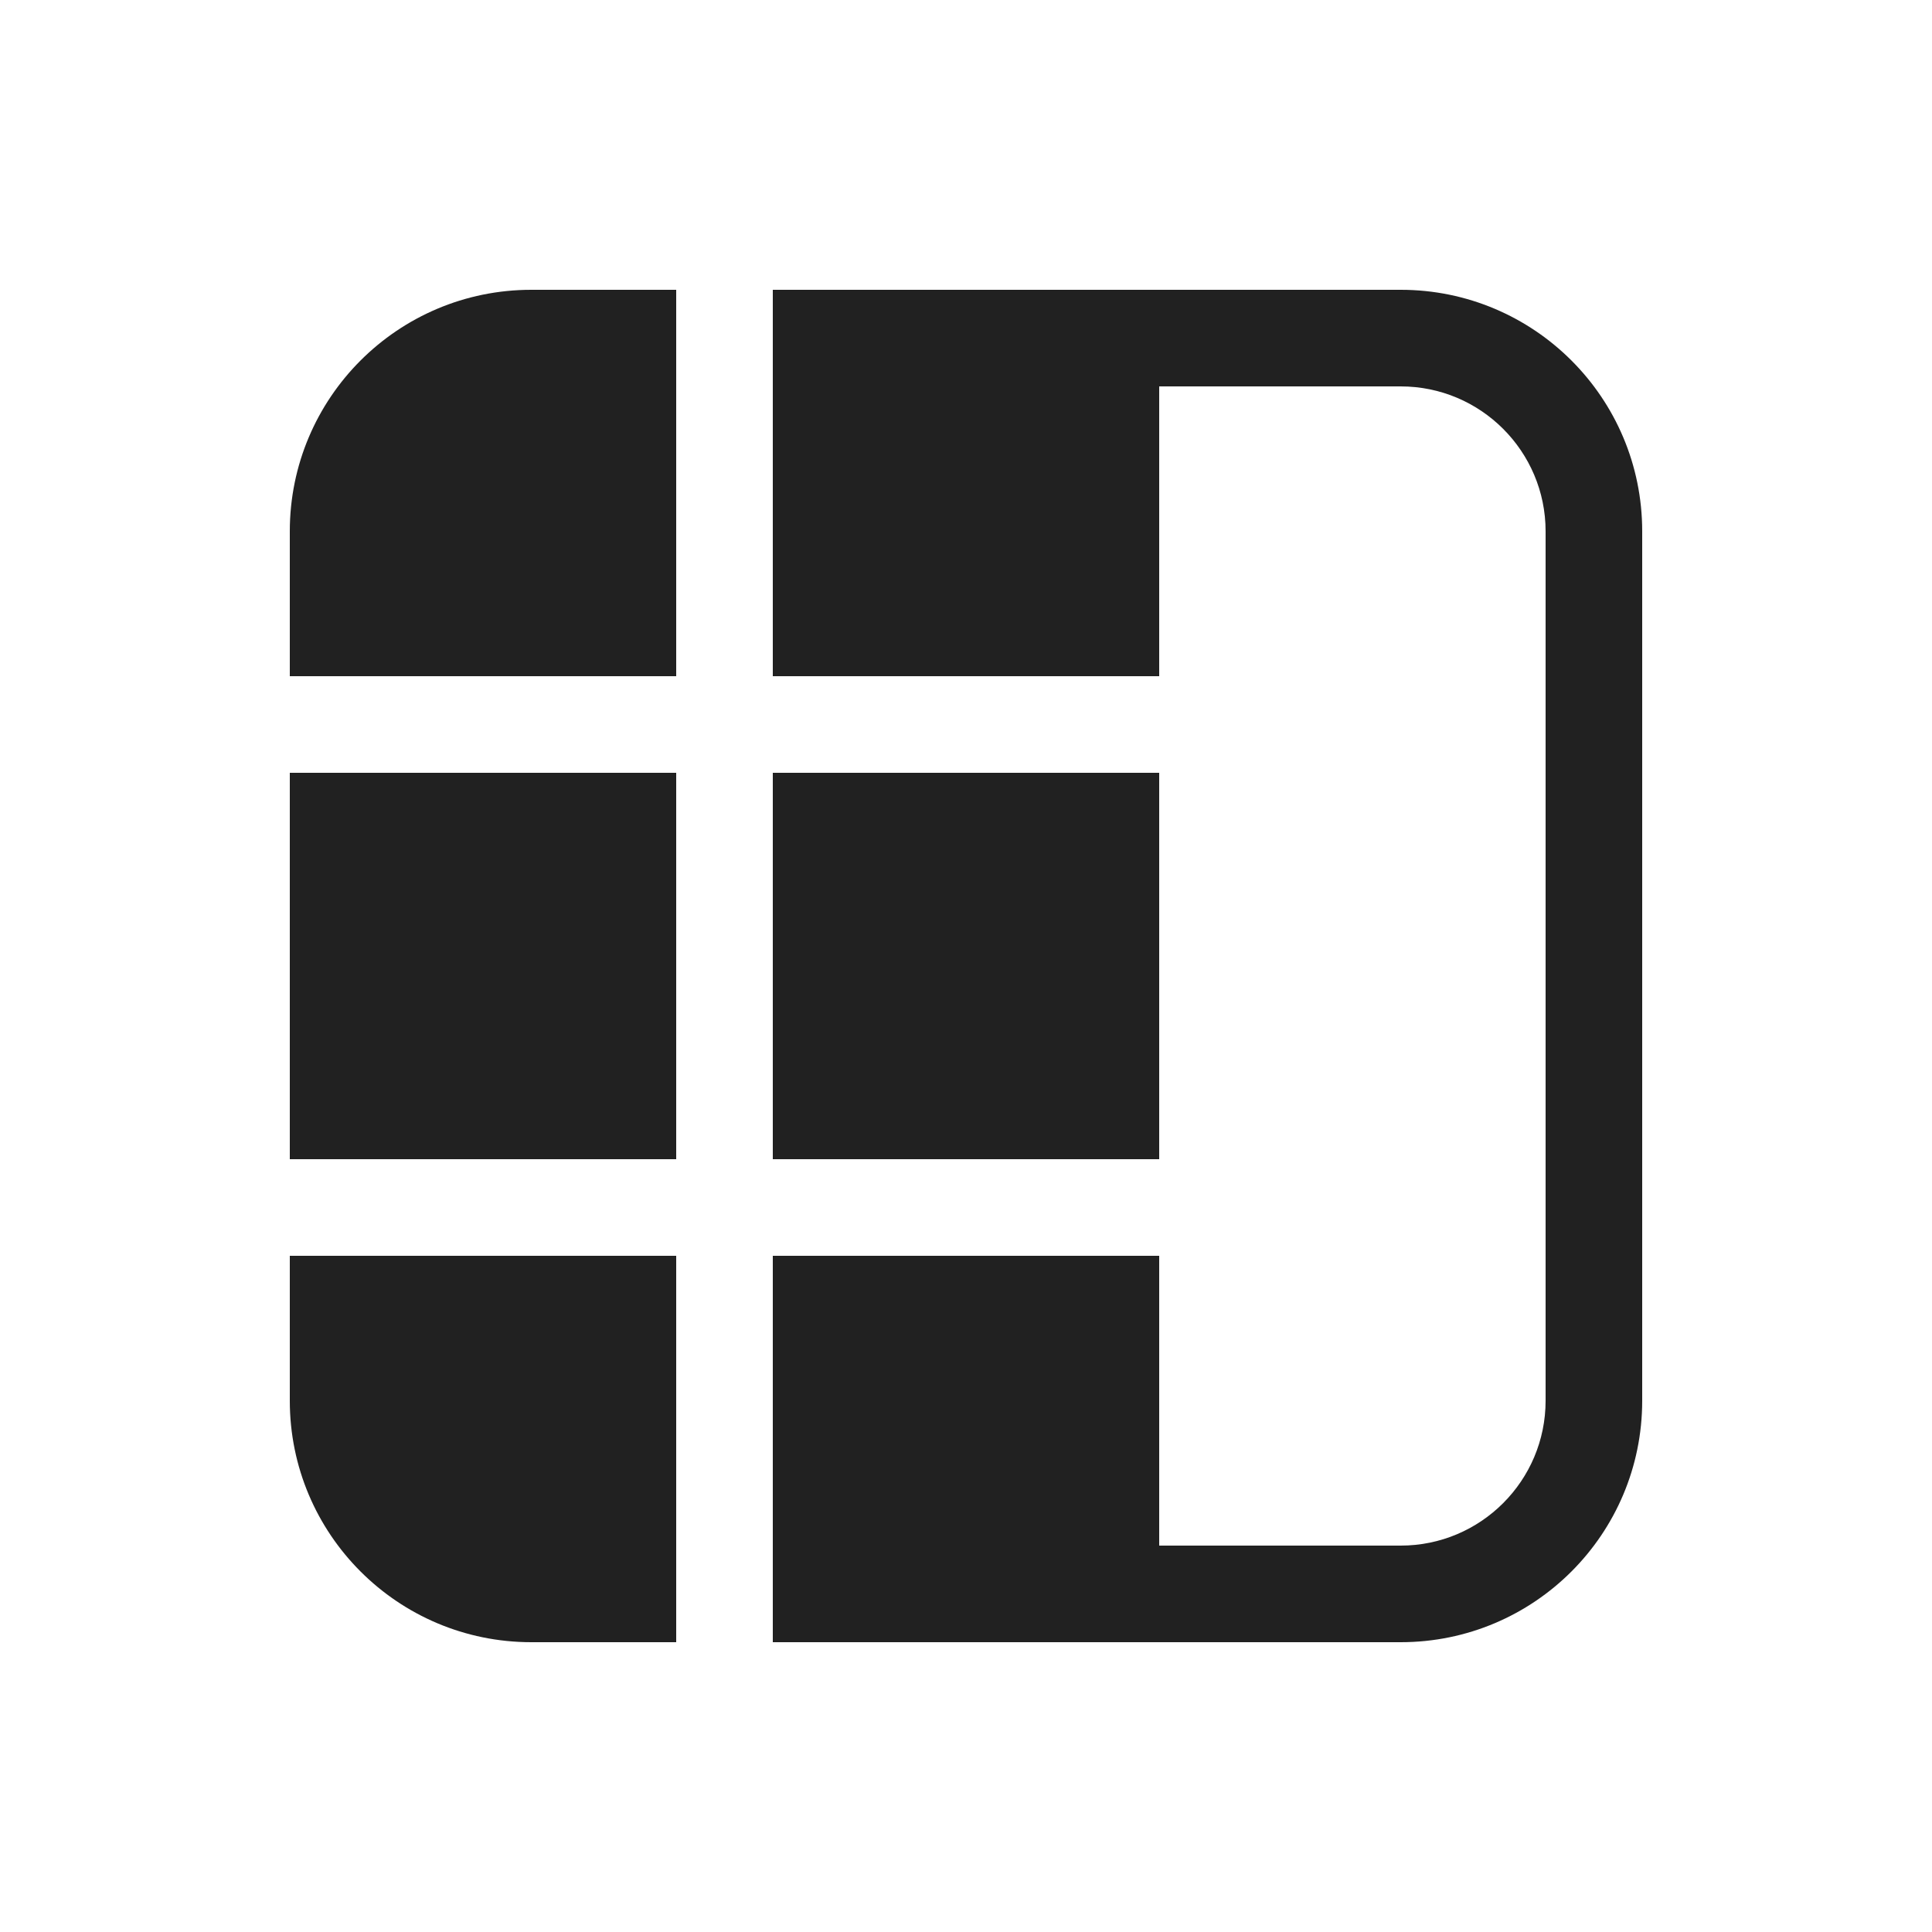
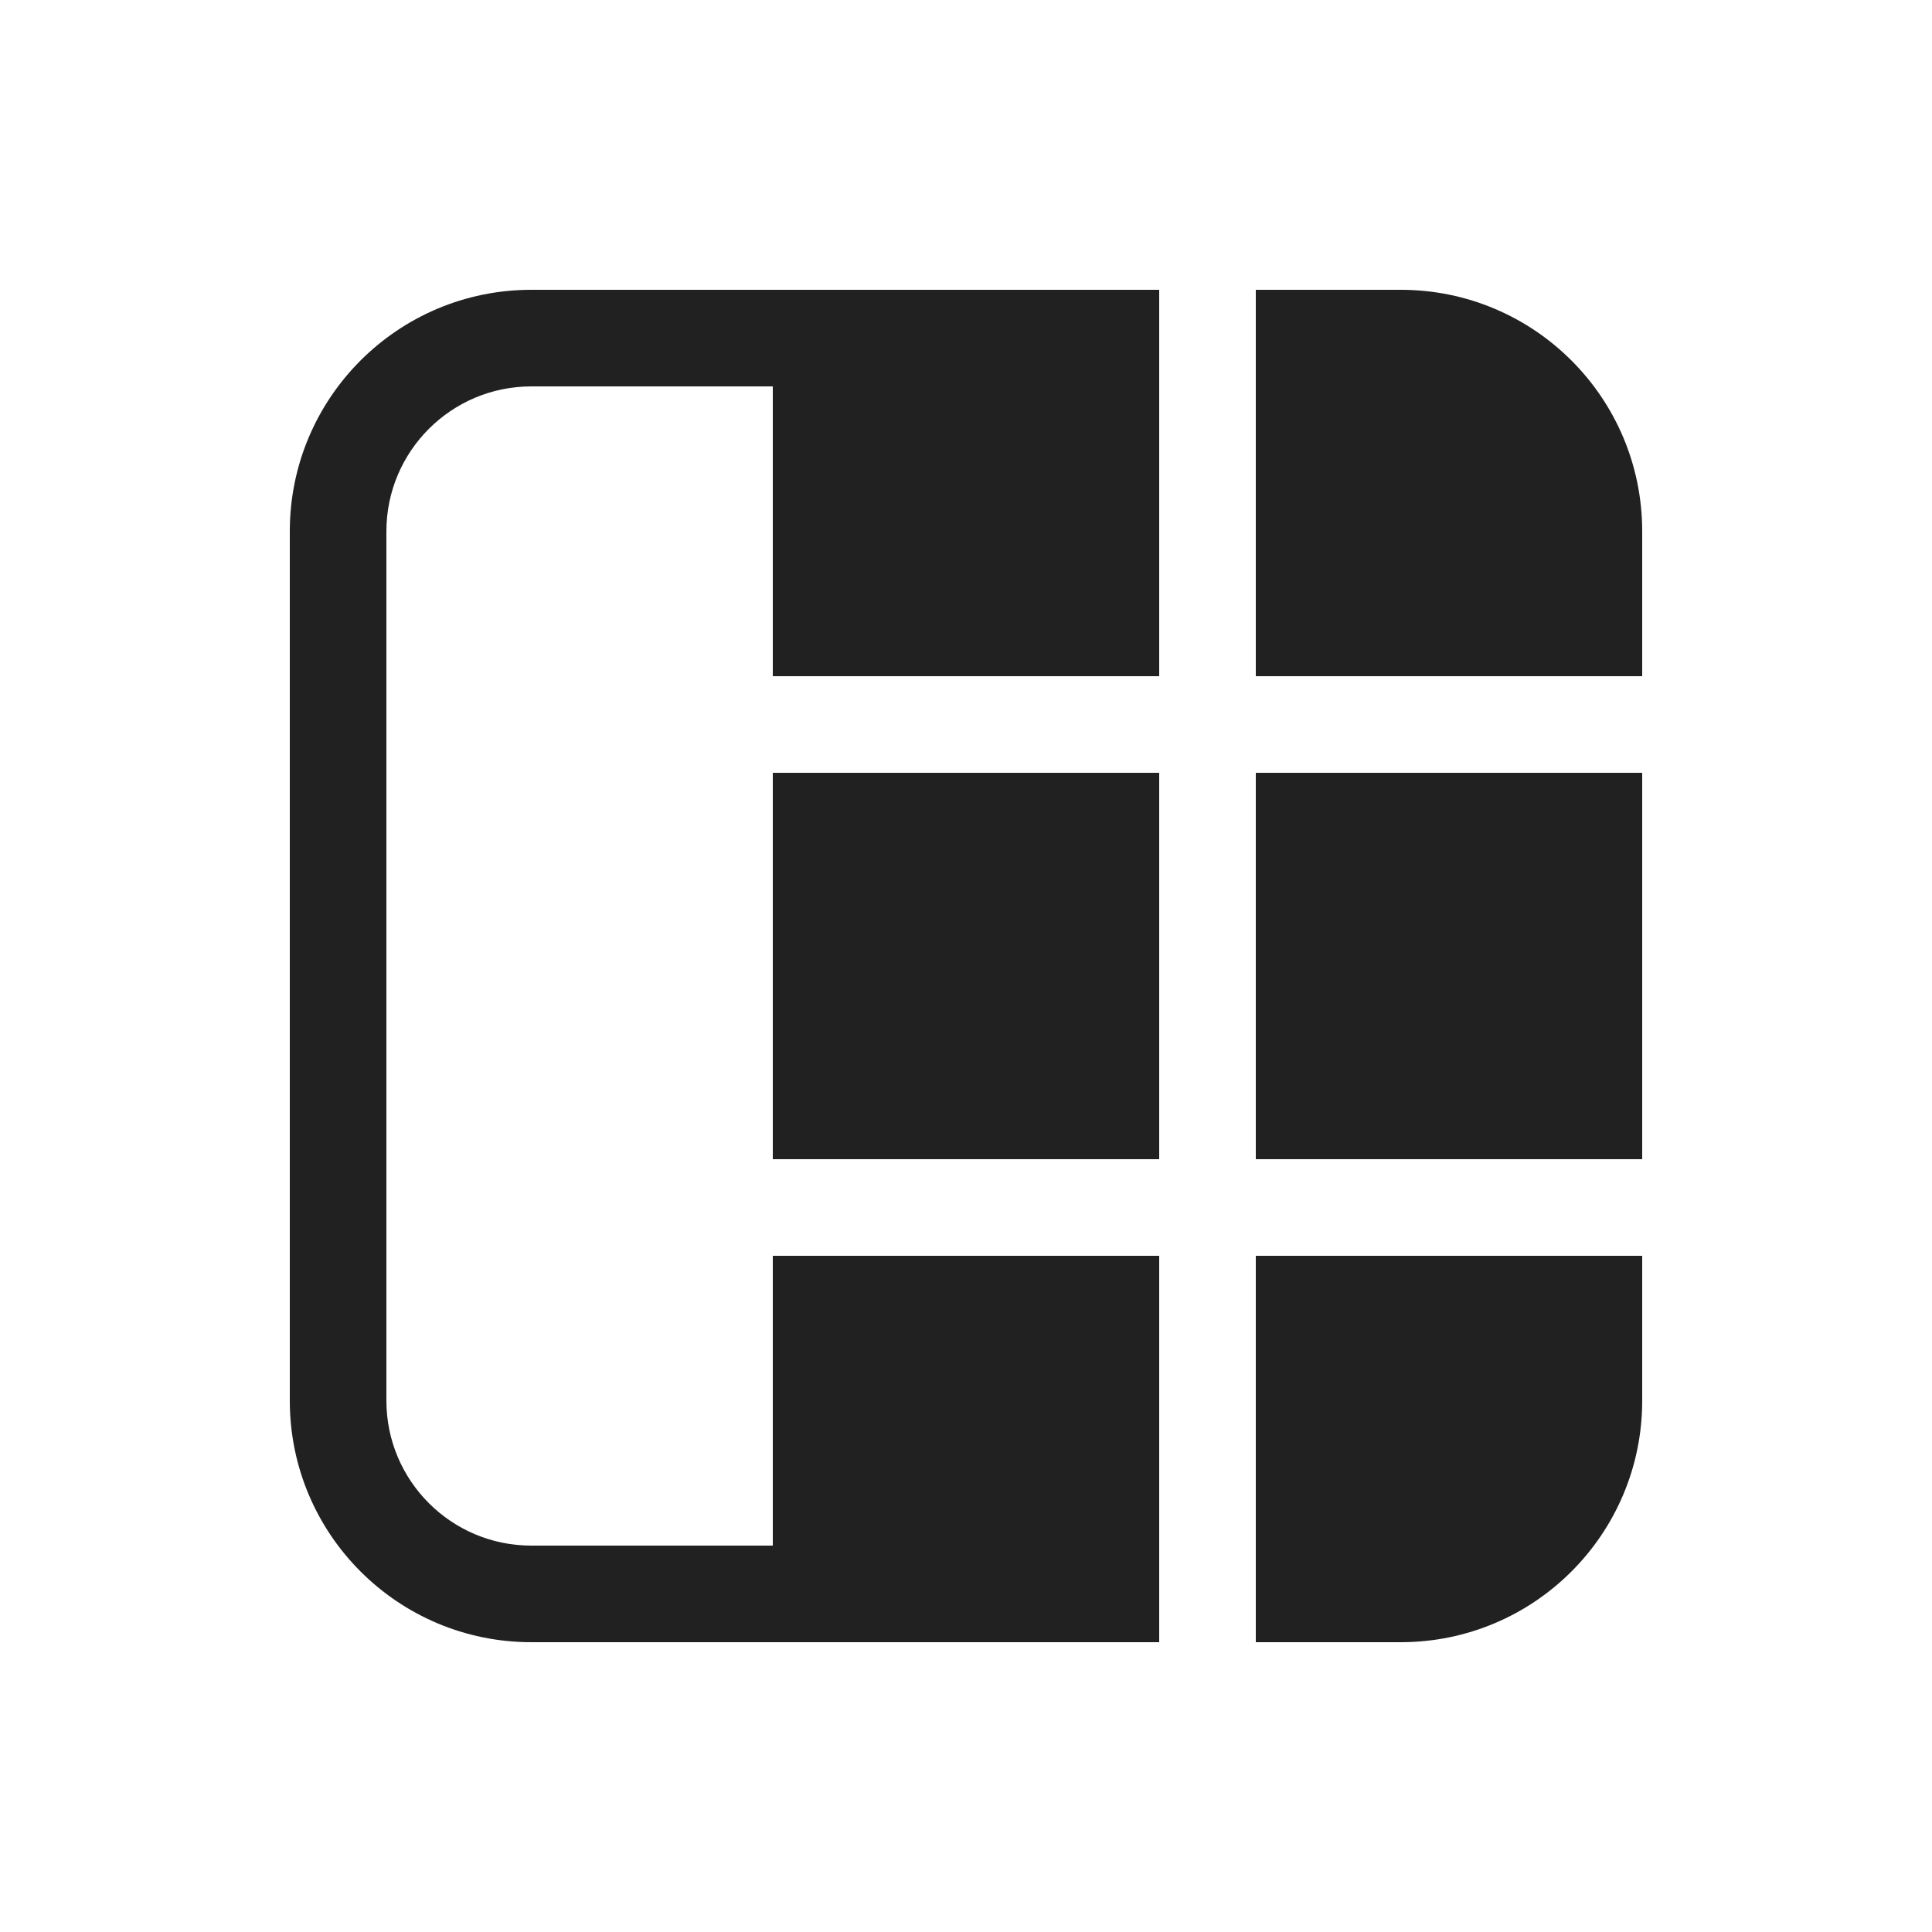
<svg xmlns="http://www.w3.org/2000/svg" width="20" height="20" viewBox="0 0 20 20" fill="none">
-   <path d="M16 14.5C16 15.328 15.328 16 14.5 16H12V13H8V17H14.5C15.881 17 17 15.881 17 14.5V5.5C17 4.119 15.881 3 14.5 3L8 3V7H12V4H14.5C15.328 4 16 4.672 16 5.5V14.5ZM5.5 3H7V7H3V5.5C3 4.119 4.119 3 5.5 3ZM7 12V8H3V12H7ZM12 8H8V12H12V8ZM3 13H7V17H5.5C4.119 17 3 15.881 3 14.5V13Z" fill="#212121" />
+   <path d="M4 5.5C4 4.672 4.672 4 5.5 4H8V7H12V3H5.5C4.119 3 3 4.119 3 5.5V14.5C3 15.881 4.119 17 5.5 17L12 17V13H8V16H5.5C4.672 16 4 15.328 4 14.5V5.5ZM14.5 17H13V13H17V14.5C17 15.881 15.881 17 14.5 17ZM13 8V12H17V8H13ZM8 12H12V8H8V12ZM17 7H13V3H14.5C15.881 3 17 4.119 17 5.5V7Z" fill="#212121" />
</svg>
